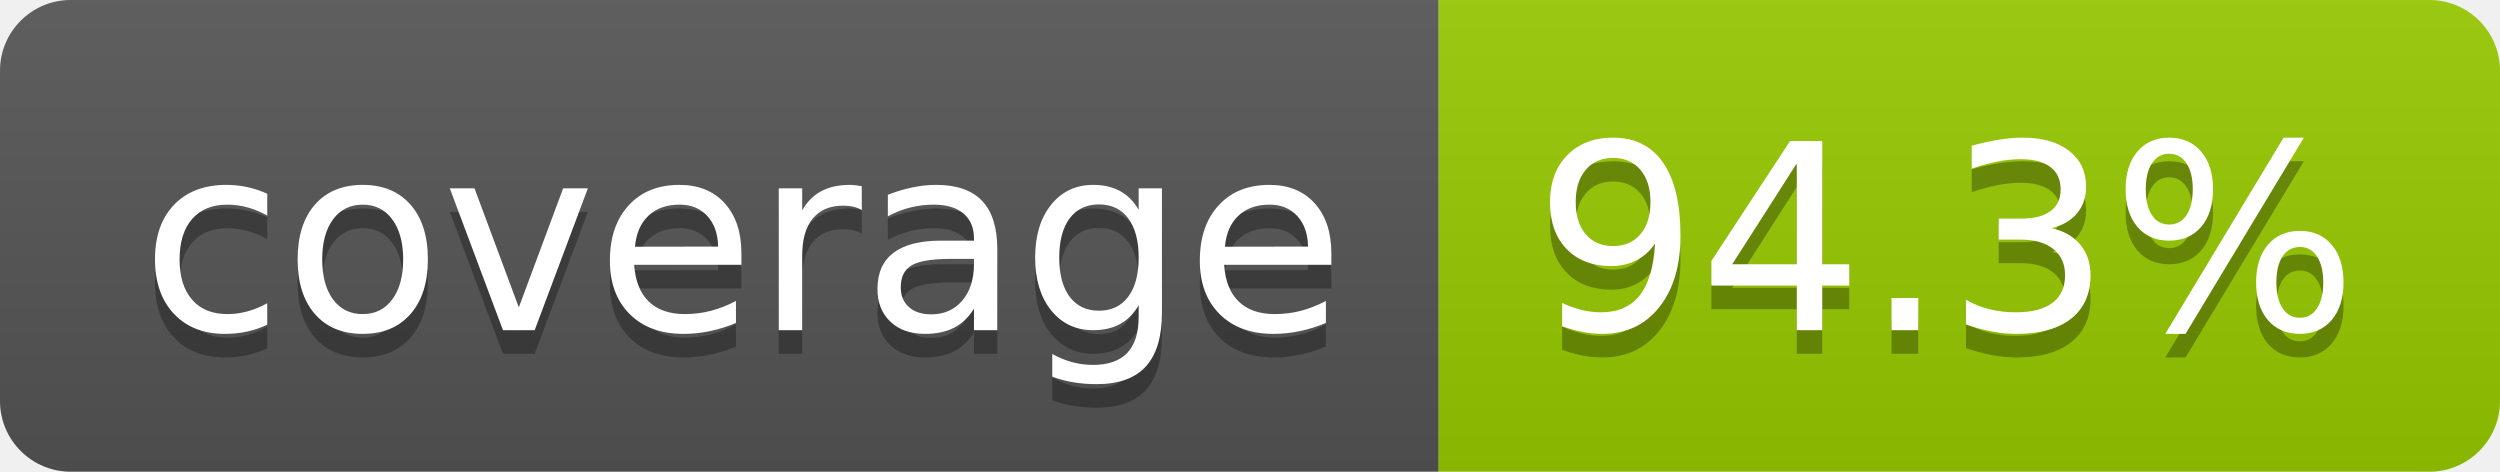
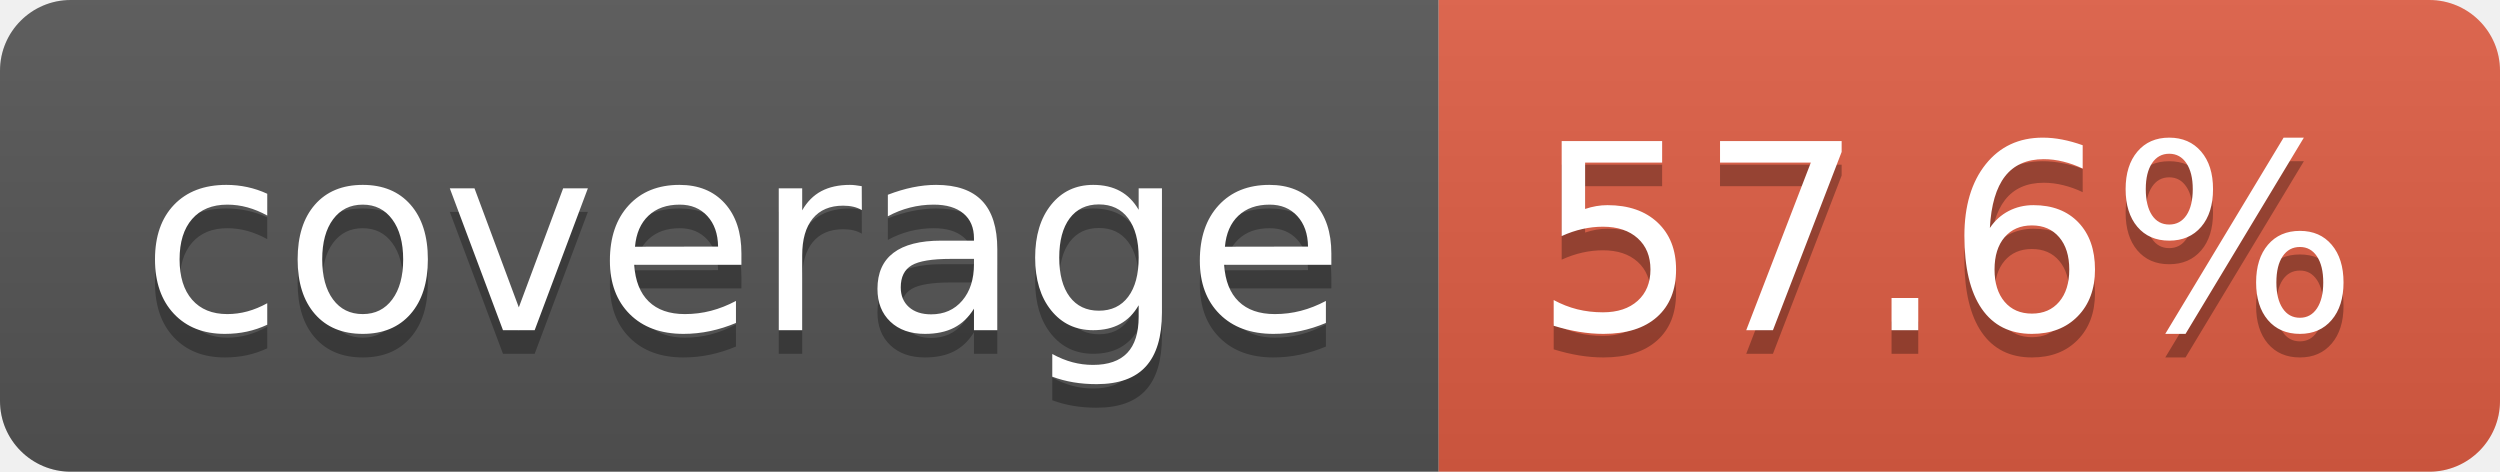
- <svg xmlns="http://www.w3.org/2000/svg" width="106" height="20" role="img" aria-label="coverage: 94.3%">
+ <svg xmlns="http://www.w3.org/2000/svg" width="106" height="20" role="img" aria-label="coverage: 57.6%">
  <linearGradient id="s" x2="0" y2="100%">
    <stop offset="0" stop-color="#bbb" stop-opacity=".1" />
    <stop offset="1" stop-opacity=".1" />
  </linearGradient>
  <clipPath id="r">
    <rect width="106" height="20" rx="3" fill="#fff" />
  </clipPath>
  <g clip-path="url(#r)">
    <rect width="61" height="20" fill="#555" />
-     <rect x="61" width="45" height="20" fill="#97ca00" />
+     <rect x="61" width="45" height="20" fill="#e05d44" />
    <rect width="106" height="20" fill="url(#s)" />
  </g>
  <g fill="#fff" text-anchor="middle" font-family="Verdana,Geneva,DejaVu Sans,sans-serif" text-rendering="geometricPrecision" font-size="110">
    <text aria-hidden="true" x="315" y="150" fill="#010101" fill-opacity=".3" transform="scale(.1)" textLength="510">coverage</text>
    <text x="315" y="140" transform="scale(.1)" fill="#fff" textLength="510">coverage</text>
-     <text aria-hidden="true" x="825" y="150" fill="#010101" fill-opacity=".3" transform="scale(.1)" textLength="350">94.3%</text>
-     <text x="825" y="140" transform="scale(.1)" fill="#fff" textLength="350">94.3%</text>
+     <text aria-hidden="true" x="825" y="150" fill="#010101" fill-opacity=".3" transform="scale(.1)" textLength="350">57.6%</text>
+     <text x="825" y="140" transform="scale(.1)" fill="#fff" textLength="350">57.6%</text>
  </g>
</svg>
